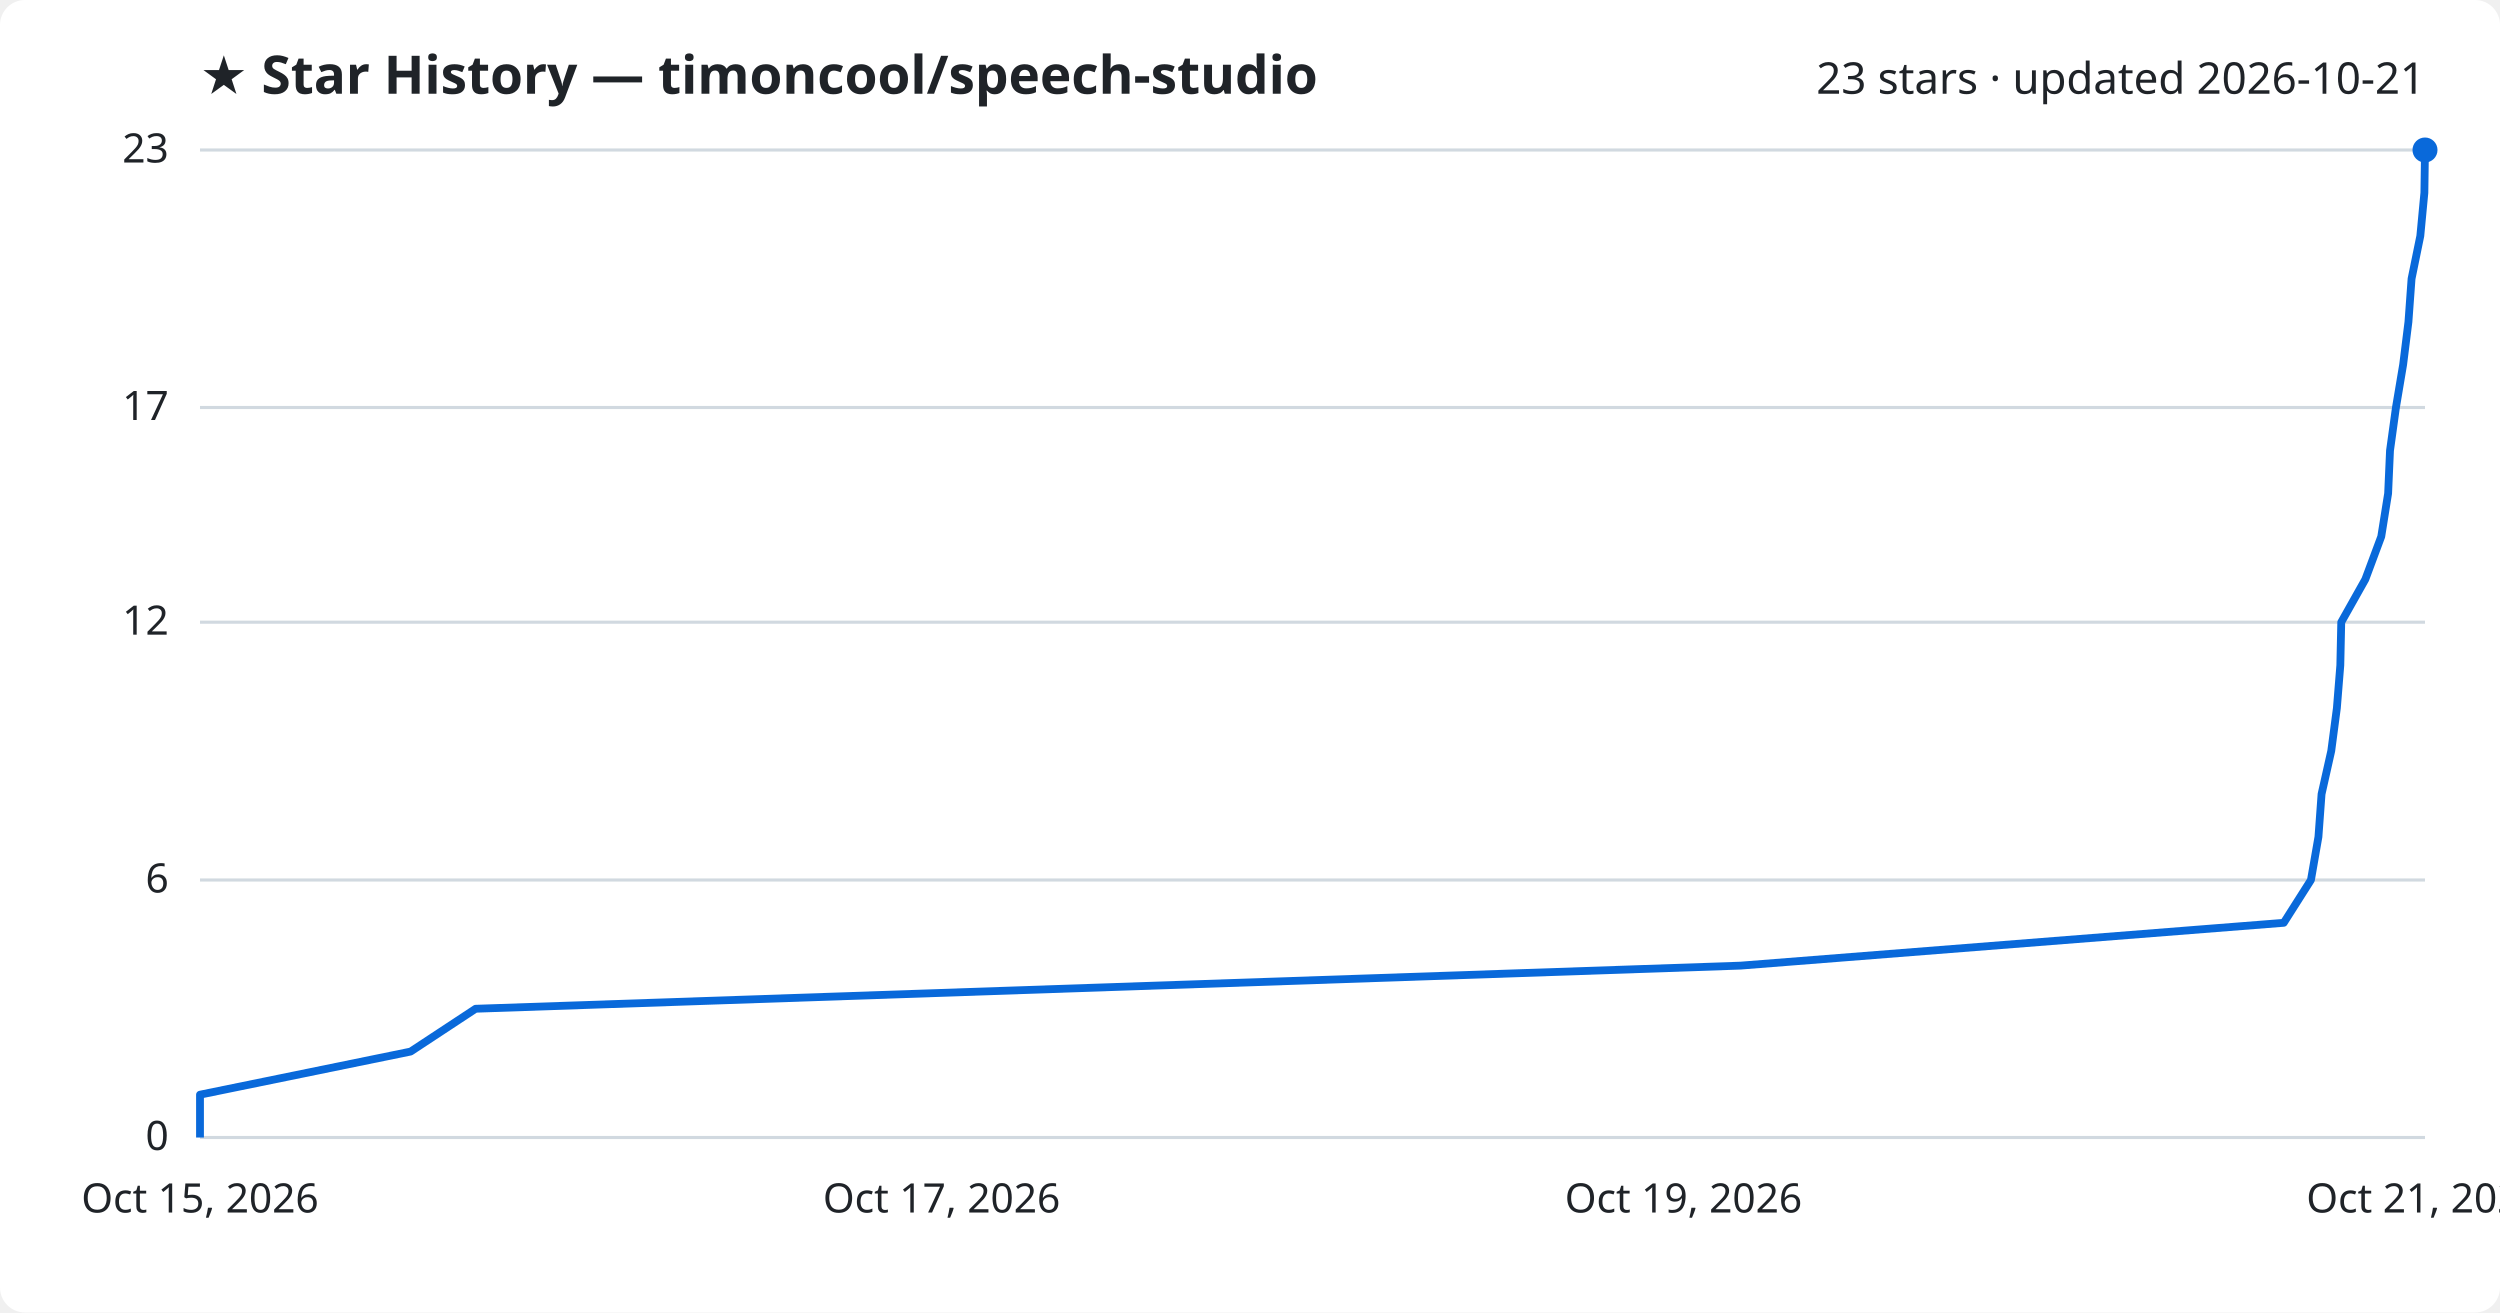
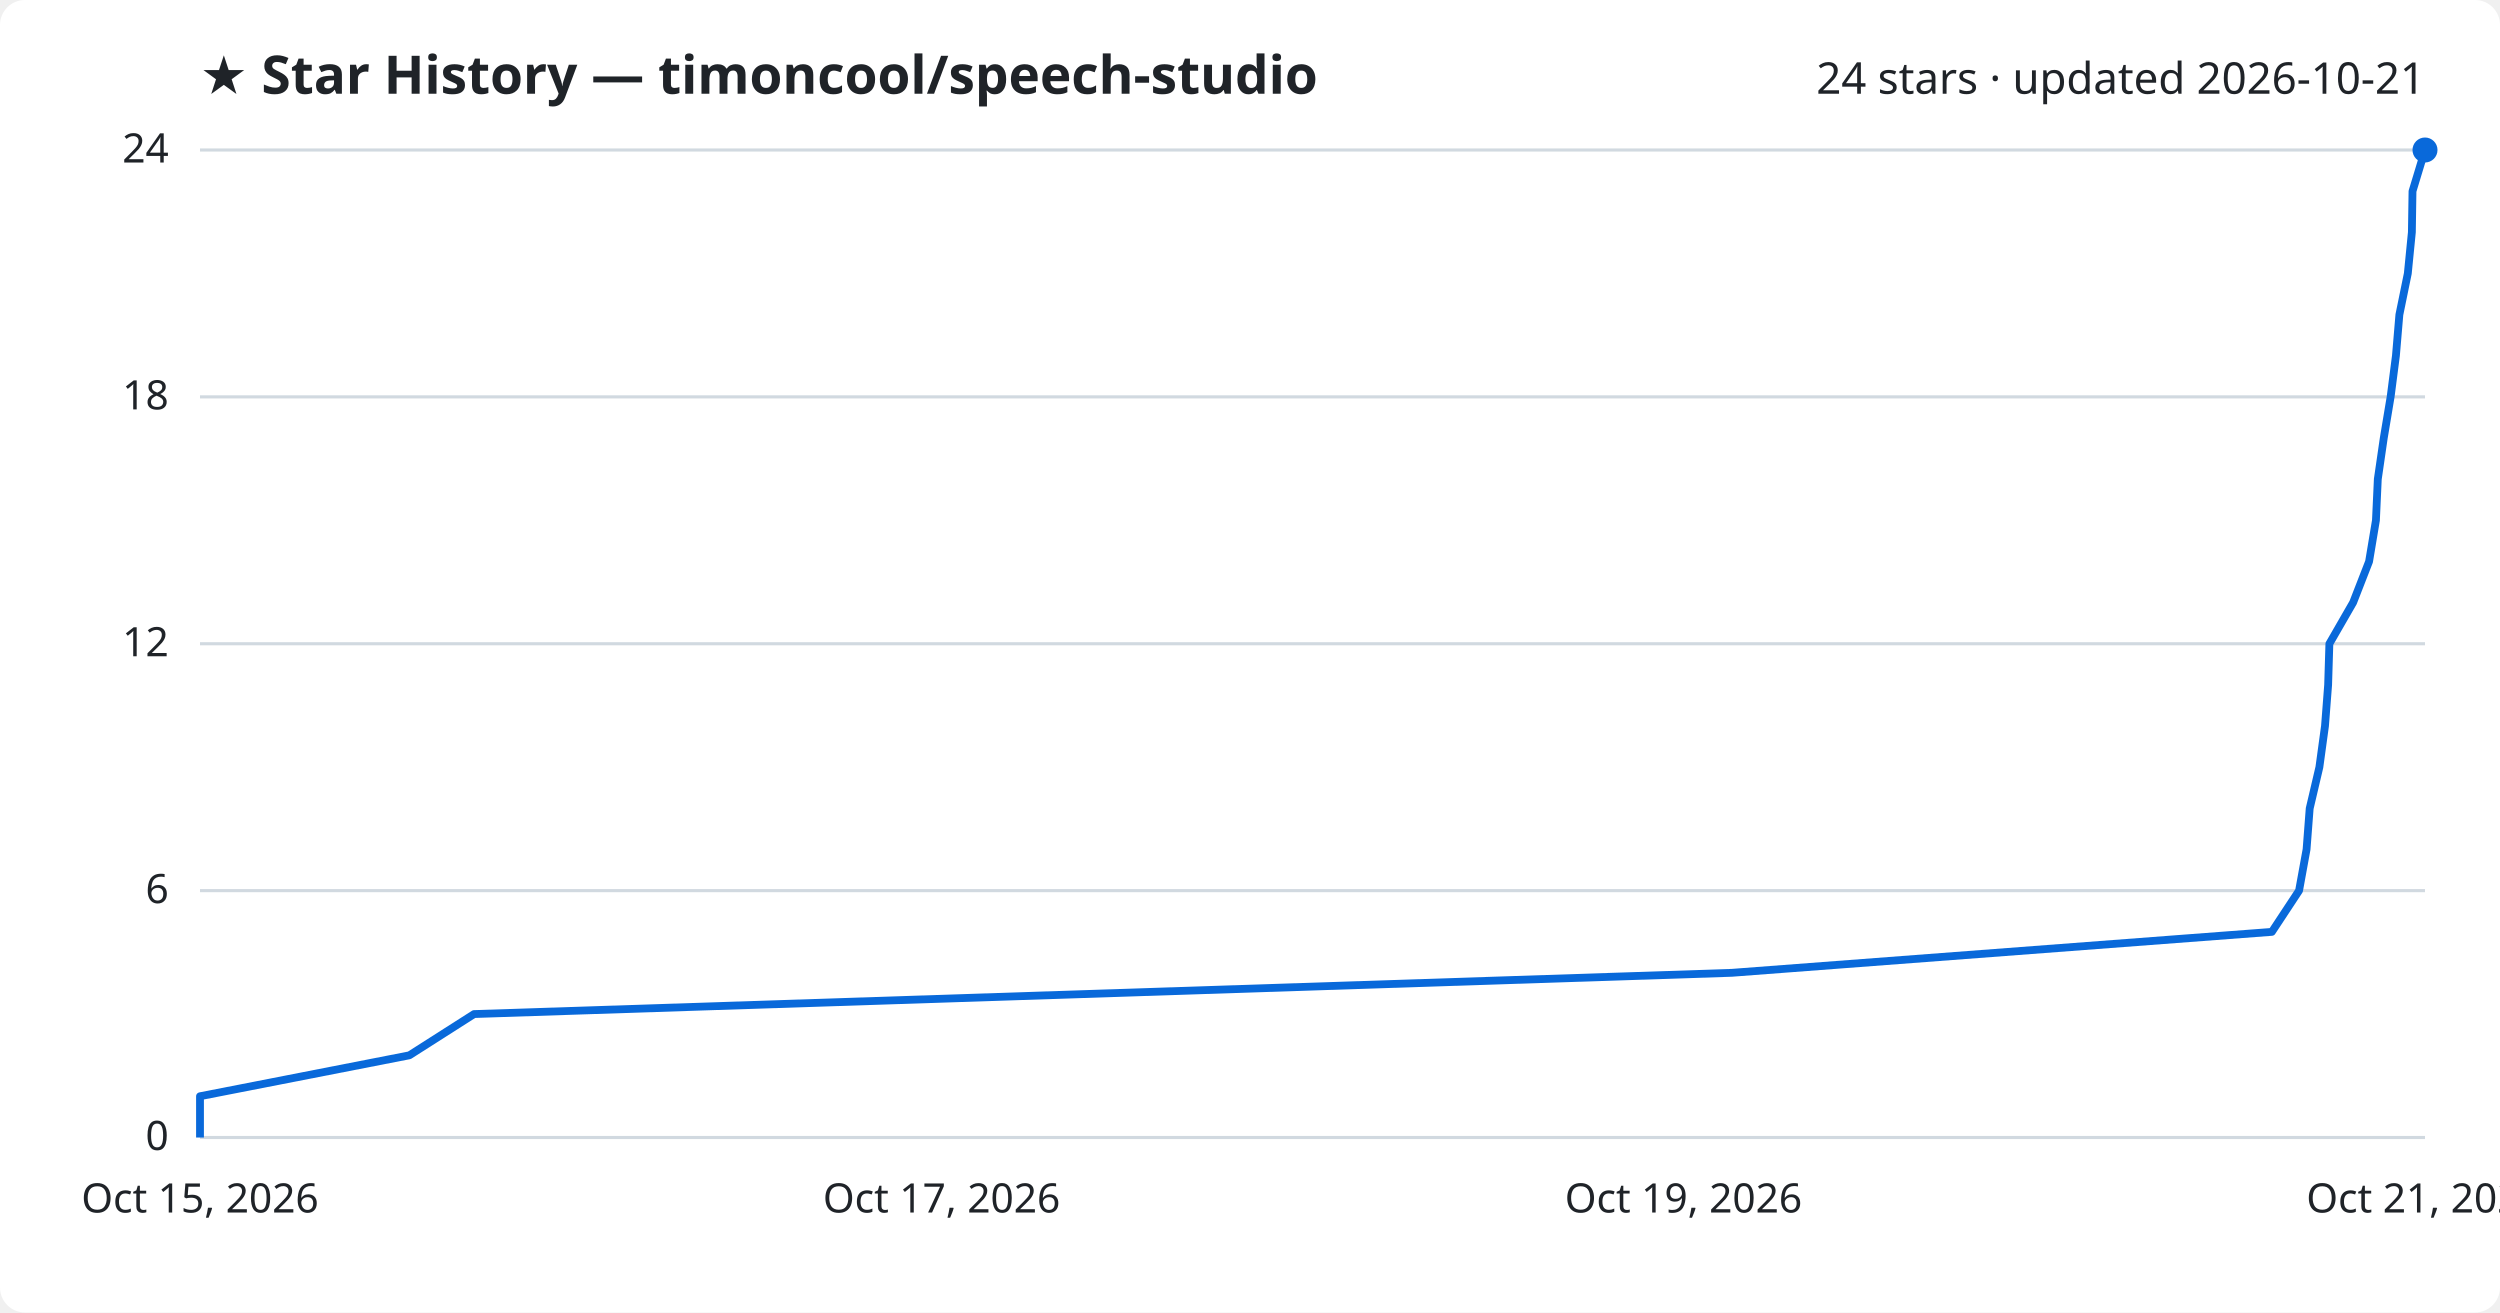
<svg xmlns="http://www.w3.org/2000/svg" viewBox="0 0 800 420" font-family="Segoe UI, sans-serif">
  <rect width="800" height="420" fill="#ffffff" rx="8" />
  <text x="64" y="30" fill="#1f2328" font-size="17" font-weight="700">★ Star History — timoncool/speech-studio</text>
-   <text x="776" y="30" fill="#1f2328" font-size="14" text-anchor="end">23 stars · updated 2026-10-21</text>
+   <text x="776" y="30" fill="#1f2328" font-size="14" text-anchor="end">24 stars · updated 2026-10-21</text>
  <line x1="64" y1="364.0" x2="776" y2="364.0" stroke="#d1d9e0" stroke-width="1" />
  <text x="54" y="368.0" fill="#1f2328" font-size="13" text-anchor="end">0</text>
-   <line x1="64" y1="281.6" x2="776" y2="281.6" stroke="#d1d9e0" stroke-width="1" />
-   <text x="54" y="285.6" fill="#1f2328" font-size="13" text-anchor="end">6</text>
-   <line x1="64" y1="199.1" x2="776" y2="199.1" stroke="#d1d9e0" stroke-width="1" />
-   <text x="54" y="203.1" fill="#1f2328" font-size="13" text-anchor="end">12</text>
-   <line x1="64" y1="130.4" x2="776" y2="130.4" stroke="#d1d9e0" stroke-width="1" />
-   <text x="54" y="134.4" fill="#1f2328" font-size="13" text-anchor="end">17</text>
+   <line x1="64" y1="285.0" x2="776" y2="285.0" stroke="#d1d9e0" stroke-width="1" />
+   <text x="54" y="289.0" fill="#1f2328" font-size="13" text-anchor="end">6</text>
+   <line x1="64" y1="206.0" x2="776" y2="206.0" stroke="#d1d9e0" stroke-width="1" />
+   <text x="54" y="210.0" fill="#1f2328" font-size="13" text-anchor="end">12</text>
+   <line x1="64" y1="127.0" x2="776" y2="127.0" stroke="#d1d9e0" stroke-width="1" />
+   <text x="54" y="131.0" fill="#1f2328" font-size="13" text-anchor="end">18</text>
  <line x1="64" y1="48.0" x2="776" y2="48.0" stroke="#d1d9e0" stroke-width="1" />
-   <text x="54" y="52.0" fill="#1f2328" font-size="13" text-anchor="end">23</text>
-   <path d="M64.0,364.0 L64.0,350.3 L131.4,336.5 L152.2,322.8 L557.0,309.0 L730.8,295.3 L739.5,281.6 L741.9,267.8 L742.9,254.1 L746.0,240.3 L747.8,226.6 L748.9,212.9 L749.2,199.1 L756.9,185.4 L762.0,171.7 L764.2,157.9 L764.8,144.2 L766.7,130.4 L769.0,116.7 L770.7,103.0 L771.7,89.2 L774.5,75.5 L775.8,61.7 L776.0,48.0 L776.0,48.0" fill="none" stroke="#0969da" stroke-width="2.5" stroke-linejoin="round" />
+   <text x="54" y="52.0" fill="#1f2328" font-size="13" text-anchor="end">24</text>
+   <path d="M64.0,364.0 L64.0,350.8 L131.0,337.7 L151.7,324.5 L554.2,311.3 L727.0,298.2 L735.7,285.0 L738.1,271.8 L739.1,258.7 L742.2,245.5 L744.0,232.3 L745.0,219.2 L745.4,206.0 L753.0,192.8 L758.1,179.7 L760.3,166.5 L760.9,153.3 L762.8,140.2 L765.0,127.0 L766.7,113.8 L767.8,100.7 L770.5,87.5 L771.8,74.3 L772.0,61.2 L776.0,48.0 L776.0,48.0" fill="none" stroke="#0969da" stroke-width="2.5" stroke-linejoin="round" />
  <circle cx="776.0" cy="48.0" r="4" fill="#0969da" />
  <text x="64.0" y="388" fill="#1f2328" font-size="13" text-anchor="middle">Oct 15, 2026</text>
  <text x="301.3" y="388" fill="#1f2328" font-size="13" text-anchor="middle">Oct 17, 2026</text>
  <text x="538.7" y="388" fill="#1f2328" font-size="13" text-anchor="middle">Oct 19, 2026</text>
  <text x="776.0" y="388" fill="#1f2328" font-size="13" text-anchor="middle">Oct 21, 2026</text>
</svg>
